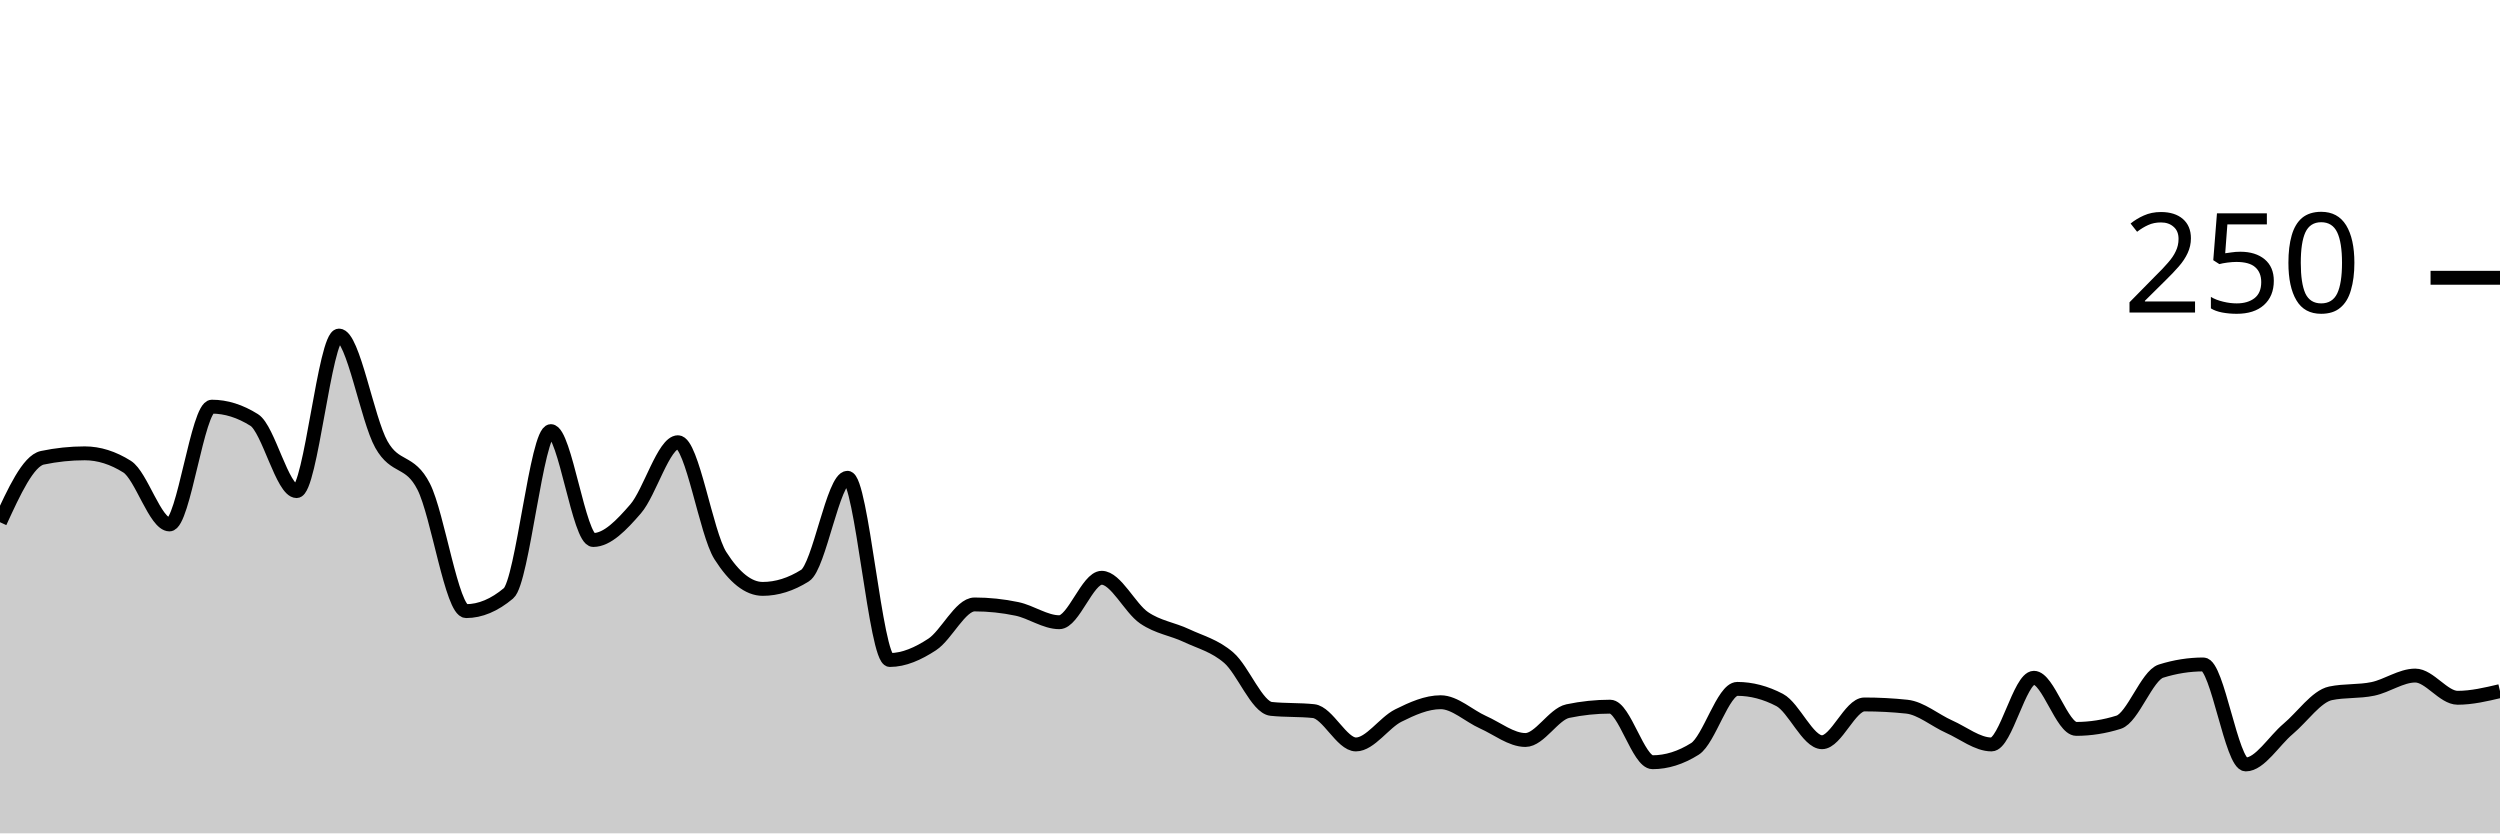
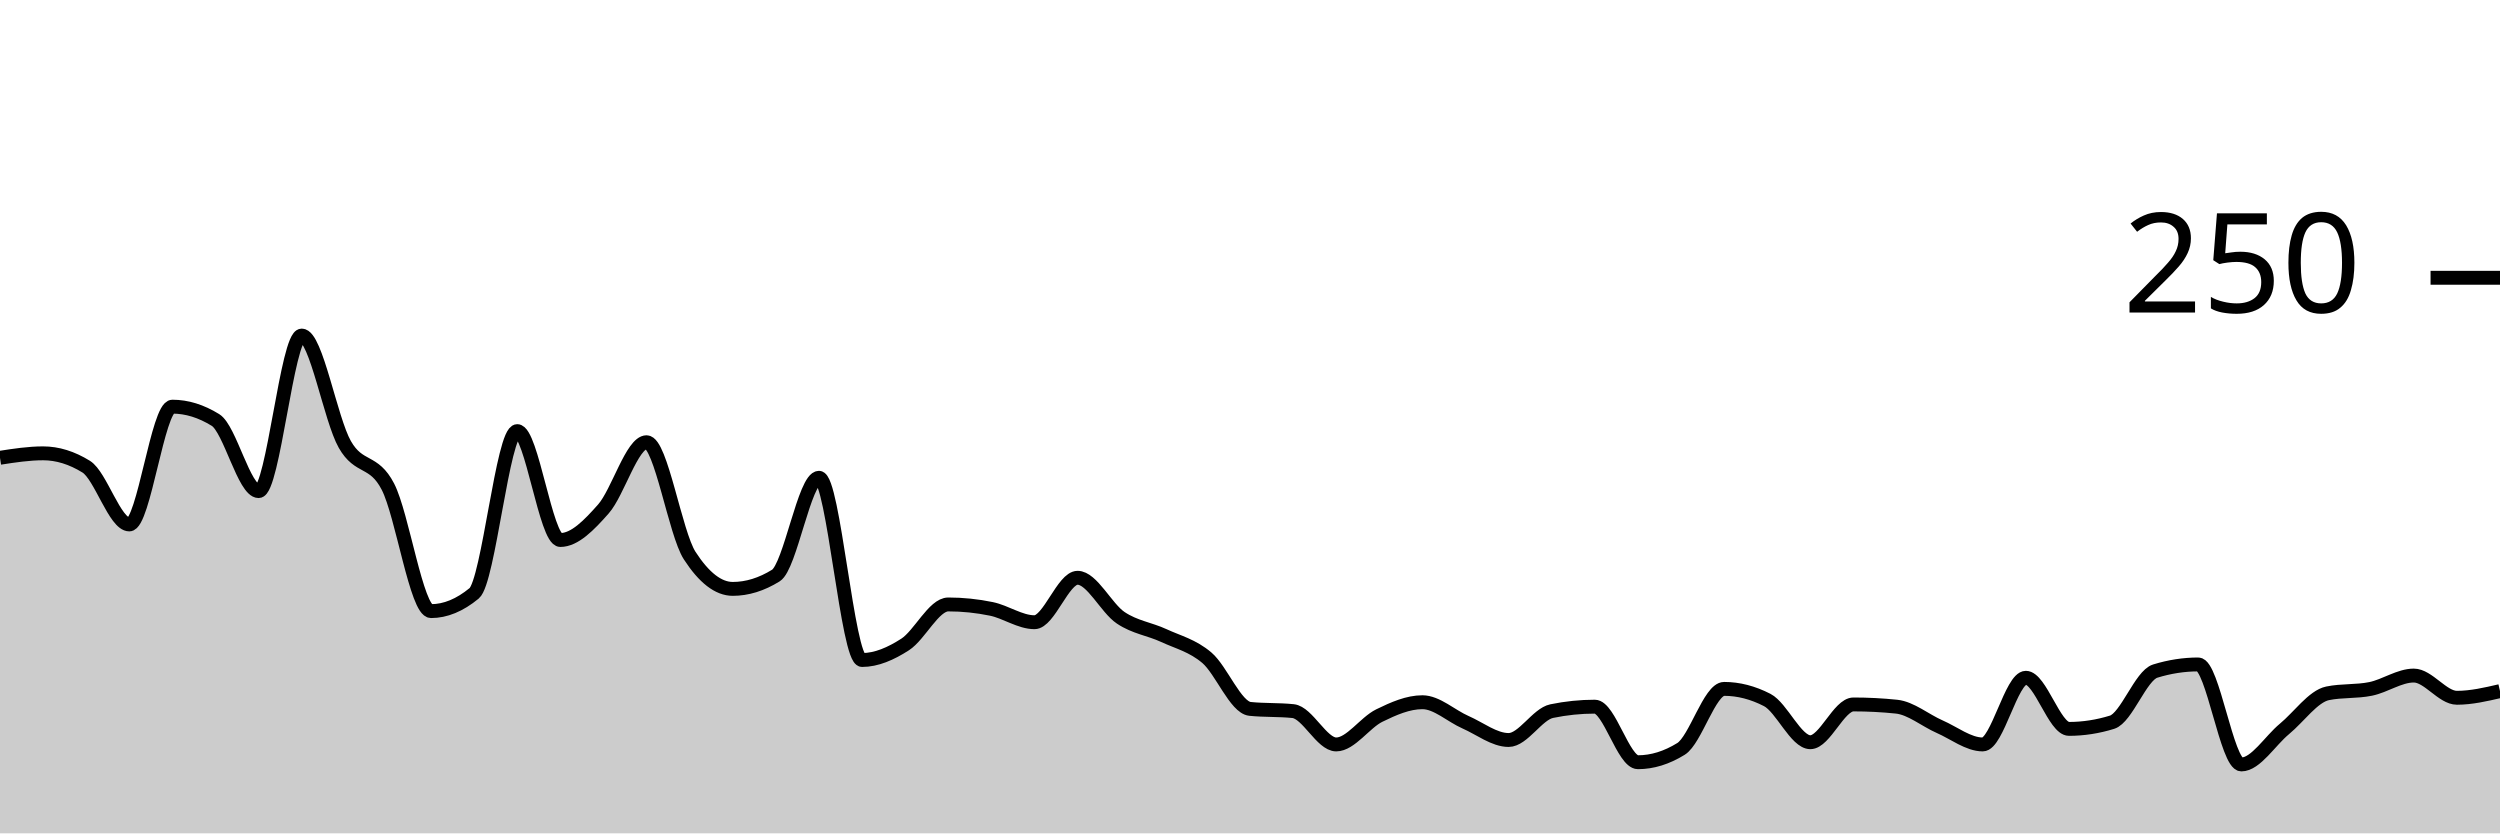
<svg xmlns="http://www.w3.org/2000/svg" viewBox="0 0 180 60">
  <g transform="translate(0,20)">
-     <path class="area" fill="rgba(0, 0, 0, 0.2)" d="M0,17.6C1.017,15.387,2.034,13.173,3.051,12.96C4.068,12.747,5.085,12.64,6.102,12.64C7.119,12.64,8.136,12.96,9.153,13.6C10.169,14.24,11.186,17.76,12.203,17.76C13.22,17.76,14.237,9.28,15.254,9.28C16.271,9.28,17.288,9.6,18.305,10.24C19.322,10.88,20.339,15.36,21.356,15.36C22.373,15.36,23.39,4.16,24.407,4.16C25.424,4.16,26.441,10.187,27.458,12C28.475,13.813,29.492,13.04,30.508,15.04C31.525,17.04,32.542,24,33.559,24C34.576,24,35.593,23.573,36.61,22.72C37.627,21.867,38.644,11.04,39.661,11.04C40.678,11.04,41.695,18.88,42.712,18.88C43.729,18.88,44.746,17.813,45.763,16.64C46.78,15.467,47.797,11.84,48.814,11.84C49.831,11.84,50.847,18.4,51.864,20C52.881,21.6,53.898,22.4,54.915,22.4C55.932,22.4,56.949,22.08,57.966,21.44C58.983,20.8,60,14.4,61.017,14.4C62.034,14.4,63.051,27.52,64.068,27.52C65.085,27.52,66.102,27.067,67.119,26.4C68.136,25.733,69.153,23.52,70.169,23.52C71.186,23.52,72.203,23.627,73.22,23.84C74.237,24.053,75.254,24.8,76.271,24.8C77.288,24.8,78.305,21.6,79.322,21.6C80.339,21.6,81.356,23.787,82.373,24.48C83.39,25.173,84.407,25.28,85.424,25.76C86.441,26.24,87.458,26.48,88.475,27.36C89.492,28.24,90.508,30.933,91.525,31.04C92.542,31.147,93.559,31.093,94.576,31.2C95.593,31.307,96.61,33.6,97.627,33.6C98.644,33.6,99.661,32.027,100.678,31.52C101.695,31.013,102.712,30.56,103.729,30.56C104.746,30.56,105.763,31.547,106.78,32C107.797,32.453,108.814,33.28,109.831,33.28C110.847,33.28,111.864,31.413,112.881,31.2C113.898,30.987,114.915,30.88,115.932,30.88C116.949,30.88,117.966,34.88,118.983,34.88C120,34.88,121.017,34.56,122.034,33.92C123.051,33.28,124.068,29.6,125.085,29.6C126.102,29.6,127.119,29.867,128.136,30.4C129.153,30.933,130.169,33.44,131.186,33.44C132.203,33.44,133.22,30.72,134.237,30.72C135.254,30.72,136.271,30.773,137.288,30.88C138.305,30.987,139.322,31.867,140.339,32.32C141.356,32.773,142.373,33.6,143.39,33.6C144.407,33.6,145.424,28.8,146.441,28.8C147.458,28.8,148.475,32.48,149.492,32.48C150.508,32.48,151.525,32.32,152.542,32C153.559,31.68,154.576,28.64,155.593,28.32C156.61,28,157.627,27.84,158.644,27.84C159.661,27.84,160.678,35.04,161.695,35.04C162.712,35.04,163.729,33.333,164.746,32.48C165.763,31.627,166.78,30.133,167.797,29.92C168.814,29.707,169.831,29.813,170.847,29.6C171.864,29.387,172.881,28.64,173.898,28.64C174.915,28.64,175.932,30.24,176.949,30.24C177.966,30.24,178.983,30,180,29.76L180,40C178.983,40,177.966,40,176.949,40C175.932,40,174.915,40,173.898,40C172.881,40,171.864,40,170.847,40C169.831,40,168.814,40,167.797,40C166.78,40,165.763,40,164.746,40C163.729,40,162.712,40,161.695,40C160.678,40,159.661,40,158.644,40C157.627,40,156.61,40,155.593,40C154.576,40,153.559,40,152.542,40C151.525,40,150.508,40,149.492,40C148.475,40,147.458,40,146.441,40C145.424,40,144.407,40,143.39,40C142.373,40,141.356,40,140.339,40C139.322,40,138.305,40,137.288,40C136.271,40,135.254,40,134.237,40C133.22,40,132.203,40,131.186,40C130.169,40,129.153,40,128.136,40C127.119,40,126.102,40,125.085,40C124.068,40,123.051,40,122.034,40C121.017,40,120,40,118.983,40C117.966,40,116.949,40,115.932,40C114.915,40,113.898,40,112.881,40C111.864,40,110.847,40,109.831,40C108.814,40,107.797,40,106.78,40C105.763,40,104.746,40,103.729,40C102.712,40,101.695,40,100.678,40C99.661,40,98.644,40,97.627,40C96.61,40,95.593,40,94.576,40C93.559,40,92.542,40,91.525,40C90.508,40,89.492,40,88.475,40C87.458,40,86.441,40,85.424,40C84.407,40,83.39,40,82.373,40C81.356,40,80.339,40,79.322,40C78.305,40,77.288,40,76.271,40C75.254,40,74.237,40,73.22,40C72.203,40,71.186,40,70.169,40C69.153,40,68.136,40,67.119,40C66.102,40,65.085,40,64.068,40C63.051,40,62.034,40,61.017,40C60,40,58.983,40,57.966,40C56.949,40,55.932,40,54.915,40C53.898,40,52.881,40,51.864,40C50.847,40,49.831,40,48.814,40C47.797,40,46.78,40,45.763,40C44.746,40,43.729,40,42.712,40C41.695,40,40.678,40,39.661,40C38.644,40,37.627,40,36.61,40C35.593,40,34.576,40,33.559,40C32.542,40,31.525,40,30.508,40C29.492,40,28.475,40,27.458,40C26.441,40,25.424,40,24.407,40C23.39,40,22.373,40,21.356,40C20.339,40,19.322,40,18.305,40C17.288,40,16.271,40,15.254,40C14.237,40,13.22,40,12.203,40C11.186,40,10.169,40,9.153,40C8.136,40,7.119,40,6.102,40C5.085,40,4.068,40,3.051,40C2.034,40,1.017,40,0,40Z" />
-     <path class="line" stroke="black" fill="none" d="M0,17.6C1.017,15.387,2.034,13.173,3.051,12.96C4.068,12.747,5.085,12.64,6.102,12.64C7.119,12.64,8.136,12.96,9.153,13.6C10.169,14.24,11.186,17.76,12.203,17.76C13.22,17.76,14.237,9.28,15.254,9.28C16.271,9.28,17.288,9.6,18.305,10.24C19.322,10.88,20.339,15.36,21.356,15.36C22.373,15.36,23.39,4.16,24.407,4.16C25.424,4.16,26.441,10.187,27.458,12C28.475,13.813,29.492,13.04,30.508,15.04C31.525,17.04,32.542,24,33.559,24C34.576,24,35.593,23.573,36.61,22.72C37.627,21.867,38.644,11.04,39.661,11.04C40.678,11.04,41.695,18.88,42.712,18.88C43.729,18.88,44.746,17.813,45.763,16.64C46.78,15.467,47.797,11.84,48.814,11.84C49.831,11.84,50.847,18.4,51.864,20C52.881,21.6,53.898,22.4,54.915,22.4C55.932,22.4,56.949,22.08,57.966,21.44C58.983,20.8,60,14.4,61.017,14.4C62.034,14.4,63.051,27.52,64.068,27.52C65.085,27.52,66.102,27.067,67.119,26.4C68.136,25.733,69.153,23.52,70.169,23.52C71.186,23.52,72.203,23.627,73.22,23.84C74.237,24.053,75.254,24.8,76.271,24.8C77.288,24.8,78.305,21.6,79.322,21.6C80.339,21.6,81.356,23.787,82.373,24.48C83.39,25.173,84.407,25.28,85.424,25.76C86.441,26.24,87.458,26.48,88.475,27.36C89.492,28.24,90.508,30.933,91.525,31.04C92.542,31.147,93.559,31.093,94.576,31.2C95.593,31.307,96.61,33.6,97.627,33.6C98.644,33.6,99.661,32.027,100.678,31.52C101.695,31.013,102.712,30.56,103.729,30.56C104.746,30.56,105.763,31.547,106.78,32C107.797,32.453,108.814,33.28,109.831,33.28C110.847,33.28,111.864,31.413,112.881,31.2C113.898,30.987,114.915,30.88,115.932,30.88C116.949,30.88,117.966,34.88,118.983,34.88C120,34.88,121.017,34.56,122.034,33.92C123.051,33.28,124.068,29.6,125.085,29.6C126.102,29.6,127.119,29.867,128.136,30.4C129.153,30.933,130.169,33.44,131.186,33.44C132.203,33.44,133.22,30.72,134.237,30.72C135.254,30.72,136.271,30.773,137.288,30.88C138.305,30.987,139.322,31.867,140.339,32.32C141.356,32.773,142.373,33.6,143.39,33.6C144.407,33.6,145.424,28.8,146.441,28.8C147.458,28.8,148.475,32.48,149.492,32.48C150.508,32.48,151.525,32.32,152.542,32C153.559,31.68,154.576,28.64,155.593,28.32C156.61,28,157.627,27.84,158.644,27.84C159.661,27.84,160.678,35.04,161.695,35.04C162.712,35.04,163.729,33.333,164.746,32.48C165.763,31.627,166.78,30.133,167.797,29.92C168.814,29.707,169.831,29.813,170.847,29.6C171.864,29.387,172.881,28.64,173.898,28.64C174.915,28.64,175.932,30.24,176.949,30.24C177.966,30.24,178.983,30,180,29.76" />
+     <path class="area" fill="rgba(0, 0, 0, 0.2)" d="M0,12.96C1.034,12.8,2.069,12.64,3.103,12.64C4.138,12.64,5.172,12.96,6.207,13.6C7.241,14.24,8.276,17.76,9.31,17.76C10.345,17.76,11.379,9.28,12.414,9.28C13.448,9.28,14.483,9.6,15.517,10.24C16.552,10.88,17.586,15.36,18.621,15.36C19.655,15.36,20.69,4.16,21.724,4.16C22.759,4.16,23.793,10.187,24.828,12C25.862,13.813,26.897,13.04,27.931,15.04C28.966,17.04,30,24,31.034,24C32.069,24,33.103,23.573,34.138,22.72C35.172,21.867,36.207,11.04,37.241,11.04C38.276,11.04,39.31,18.88,40.345,18.88C41.379,18.88,42.414,17.813,43.448,16.64C44.483,15.467,45.517,11.84,46.552,11.84C47.586,11.84,48.621,18.4,49.655,20C50.69,21.6,51.724,22.4,52.759,22.4C53.793,22.4,54.828,22.08,55.862,21.44C56.897,20.8,57.931,14.4,58.966,14.4C60,14.4,61.034,27.52,62.069,27.52C63.103,27.52,64.138,27.067,65.172,26.4C66.207,25.733,67.241,23.52,68.276,23.52C69.31,23.52,70.345,23.627,71.379,23.84C72.414,24.053,73.448,24.8,74.483,24.8C75.517,24.8,76.552,21.6,77.586,21.6C78.621,21.6,79.655,23.787,80.69,24.48C81.724,25.173,82.759,25.28,83.793,25.76C84.828,26.24,85.862,26.48,86.897,27.36C87.931,28.24,88.966,30.933,90,31.04C91.034,31.147,92.069,31.093,93.103,31.2C94.138,31.307,95.172,33.6,96.207,33.6C97.241,33.6,98.276,32.027,99.31,31.52C100.345,31.013,101.379,30.56,102.414,30.56C103.448,30.56,104.483,31.547,105.517,32C106.552,32.453,107.586,33.28,108.621,33.28C109.655,33.28,110.69,31.413,111.724,31.2C112.759,30.987,113.793,30.88,114.828,30.88C115.862,30.88,116.897,34.88,117.931,34.88C118.966,34.88,120,34.56,121.034,33.92C122.069,33.28,123.103,29.6,124.138,29.6C125.172,29.6,126.207,29.867,127.241,30.4C128.276,30.933,129.31,33.44,130.345,33.44C131.379,33.44,132.414,30.72,133.448,30.72C134.483,30.72,135.517,30.773,136.552,30.88C137.586,30.987,138.621,31.867,139.655,32.32C140.69,32.773,141.724,33.6,142.759,33.6C143.793,33.6,144.828,28.8,145.862,28.8C146.897,28.8,147.931,32.48,148.966,32.48C150,32.48,151.034,32.32,152.069,32C153.103,31.68,154.138,28.64,155.172,28.32C156.207,28,157.241,27.84,158.276,27.84C159.31,27.84,160.345,35.04,161.379,35.04C162.414,35.04,163.448,33.333,164.483,32.48C165.517,31.627,166.552,30.133,167.586,29.92C168.621,29.707,169.655,29.813,170.69,29.6C171.724,29.387,172.759,28.64,173.793,28.64C174.828,28.64,175.862,30.24,176.897,30.24C177.931,30.24,178.966,30,180,29.76L180,40C178.966,40,177.931,40,176.897,40C175.862,40,174.828,40,173.793,40C172.759,40,171.724,40,170.69,40C169.655,40,168.621,40,167.586,40C166.552,40,165.517,40,164.483,40C163.448,40,162.414,40,161.379,40C160.345,40,159.31,40,158.276,40C157.241,40,156.207,40,155.172,40C154.138,40,153.103,40,152.069,40C151.034,40,150,40,148.966,40C147.931,40,146.897,40,145.862,40C144.828,40,143.793,40,142.759,40C141.724,40,140.69,40,139.655,40C138.621,40,137.586,40,136.552,40C135.517,40,134.483,40,133.448,40C132.414,40,131.379,40,130.345,40C129.31,40,128.276,40,127.241,40C126.207,40,125.172,40,124.138,40C123.103,40,122.069,40,121.034,40C120,40,118.966,40,117.931,40C116.897,40,115.862,40,114.828,40C113.793,40,112.759,40,111.724,40C110.69,40,109.655,40,108.621,40C107.586,40,106.552,40,105.517,40C104.483,40,103.448,40,102.414,40C101.379,40,100.345,40,99.31,40C98.276,40,97.241,40,96.207,40C95.172,40,94.138,40,93.103,40C92.069,40,91.034,40,90,40C88.966,40,87.931,40,86.897,40C85.862,40,84.828,40,83.793,40C82.759,40,81.724,40,80.69,40C79.655,40,78.621,40,77.586,40C76.552,40,75.517,40,74.483,40C73.448,40,72.414,40,71.379,40C70.345,40,69.31,40,68.276,40C67.241,40,66.207,40,65.172,40C64.138,40,63.103,40,62.069,40C61.034,40,60,40,58.966,40C57.931,40,56.897,40,55.862,40C54.828,40,53.793,40,52.759,40C51.724,40,50.69,40,49.655,40C48.621,40,47.586,40,46.552,40C45.517,40,44.483,40,43.448,40C42.414,40,41.379,40,40.345,40C39.31,40,38.276,40,37.241,40C36.207,40,35.172,40,34.138,40C33.103,40,32.069,40,31.034,40C30,40,28.966,40,27.931,40C26.897,40,25.862,40,24.828,40C23.793,40,22.759,40,21.724,40C20.69,40,19.655,40,18.621,40C17.586,40,16.552,40,15.517,40C14.483,40,13.448,40,12.414,40C11.379,40,10.345,40,9.31,40C8.276,40,7.241,40,6.207,40C5.172,40,4.138,40,3.103,40C2.069,40,1.034,40,0,40Z" />
+     <path class="line" stroke="black" fill="none" d="M0,12.96C1.034,12.8,2.069,12.64,3.103,12.64C4.138,12.64,5.172,12.96,6.207,13.6C7.241,14.24,8.276,17.76,9.31,17.76C10.345,17.76,11.379,9.28,12.414,9.28C13.448,9.28,14.483,9.6,15.517,10.24C16.552,10.88,17.586,15.36,18.621,15.36C19.655,15.36,20.69,4.16,21.724,4.16C22.759,4.16,23.793,10.187,24.828,12C25.862,13.813,26.897,13.04,27.931,15.04C28.966,17.04,30,24,31.034,24C32.069,24,33.103,23.573,34.138,22.72C35.172,21.867,36.207,11.04,37.241,11.04C38.276,11.04,39.31,18.88,40.345,18.88C41.379,18.88,42.414,17.813,43.448,16.64C44.483,15.467,45.517,11.84,46.552,11.84C47.586,11.84,48.621,18.4,49.655,20C50.69,21.6,51.724,22.4,52.759,22.4C53.793,22.4,54.828,22.08,55.862,21.44C56.897,20.8,57.931,14.4,58.966,14.4C60,14.4,61.034,27.52,62.069,27.52C63.103,27.52,64.138,27.067,65.172,26.4C66.207,25.733,67.241,23.52,68.276,23.52C69.31,23.52,70.345,23.627,71.379,23.84C72.414,24.053,73.448,24.8,74.483,24.8C75.517,24.8,76.552,21.6,77.586,21.6C78.621,21.6,79.655,23.787,80.69,24.48C81.724,25.173,82.759,25.28,83.793,25.76C84.828,26.24,85.862,26.48,86.897,27.36C87.931,28.24,88.966,30.933,90,31.04C91.034,31.147,92.069,31.093,93.103,31.2C94.138,31.307,95.172,33.6,96.207,33.6C97.241,33.6,98.276,32.027,99.31,31.52C100.345,31.013,101.379,30.56,102.414,30.56C103.448,30.56,104.483,31.547,105.517,32C106.552,32.453,107.586,33.28,108.621,33.28C109.655,33.28,110.69,31.413,111.724,31.2C112.759,30.987,113.793,30.88,114.828,30.88C115.862,30.88,116.897,34.88,117.931,34.88C118.966,34.88,120,34.56,121.034,33.92C122.069,33.28,123.103,29.6,124.138,29.6C125.172,29.6,126.207,29.867,127.241,30.4C128.276,30.933,129.31,33.44,130.345,33.44C131.379,33.44,132.414,30.72,133.448,30.72C134.483,30.72,135.517,30.773,136.552,30.88C137.586,30.987,138.621,31.867,139.655,32.32C140.69,32.773,141.724,33.6,142.759,33.6C143.793,33.6,144.828,28.8,145.862,28.8C146.897,28.8,147.931,32.48,148.966,32.48C150,32.48,151.034,32.32,152.069,32C153.103,31.68,154.138,28.64,155.172,28.32C156.207,28,157.241,27.84,158.276,27.84C159.31,27.84,160.345,35.04,161.379,35.04C162.414,35.04,163.448,33.333,164.483,32.48C165.517,31.627,166.552,30.133,167.586,29.92C168.621,29.707,169.655,29.813,170.69,29.6C171.724,29.387,172.759,28.64,173.793,28.64C174.828,28.64,175.862,30.24,176.897,30.24C177.931,30.24,178.966,30,180,29.76" />
    <path class="axis-ceiling" stroke-width="1" stroke="black" fill="none" d="M175,0L180,0" />
    <text class="axis-ceiling-label" font-family="sans-serif" text-anchor="end" font-size="10px" x="170" y="2.5">250</text>
  </g>
</svg>
